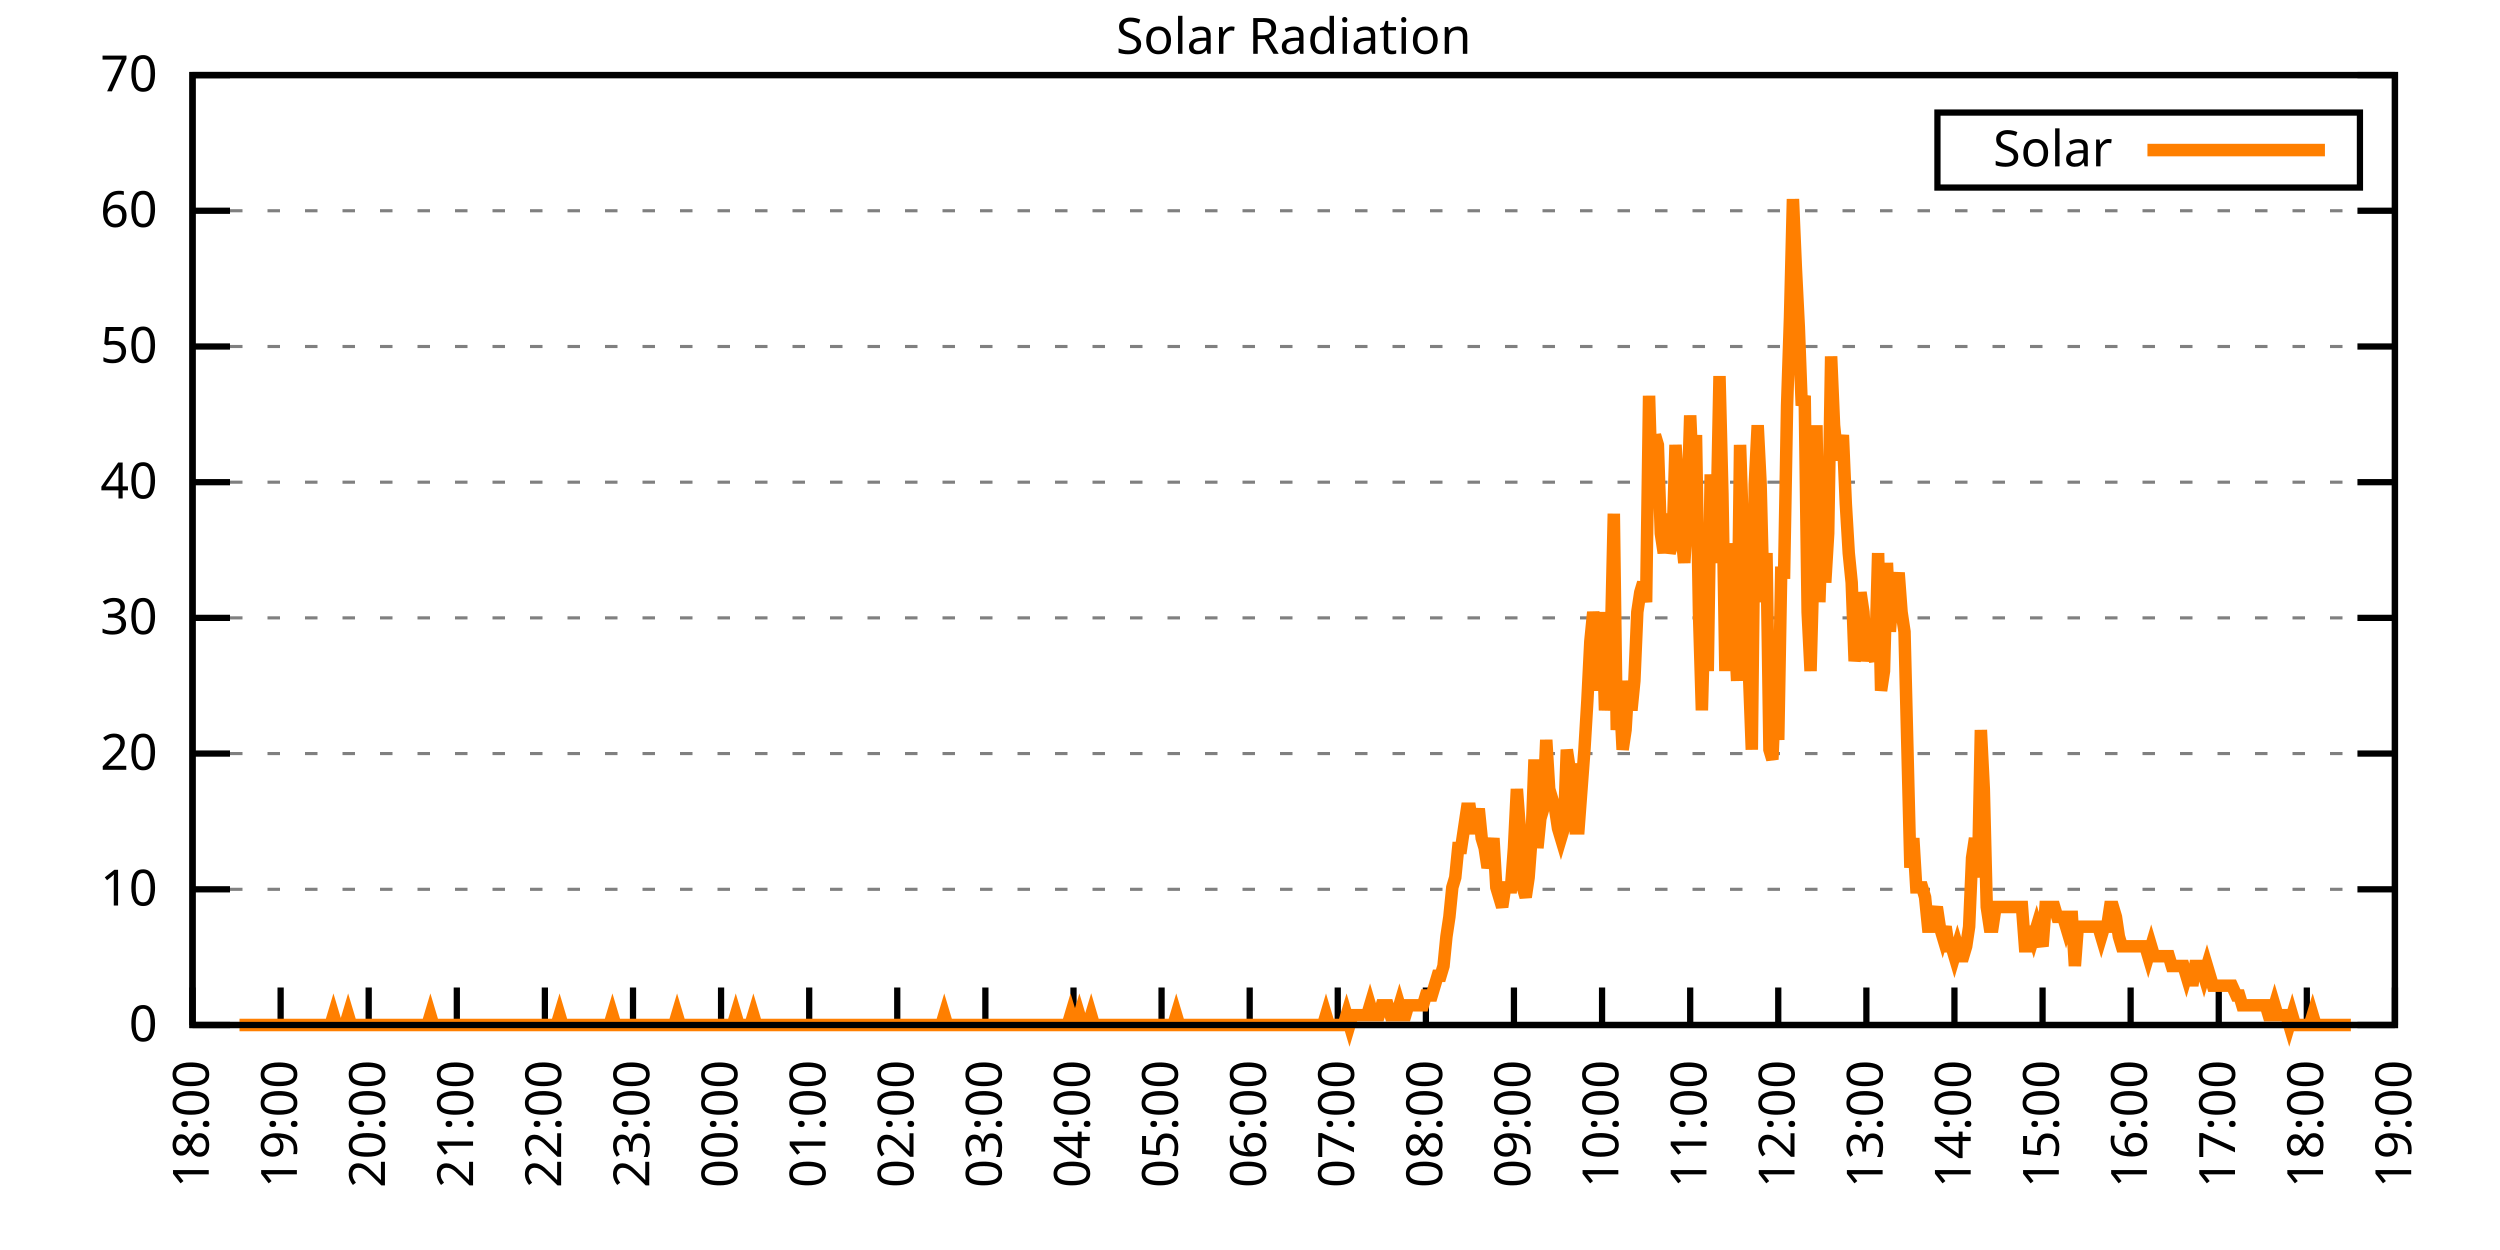
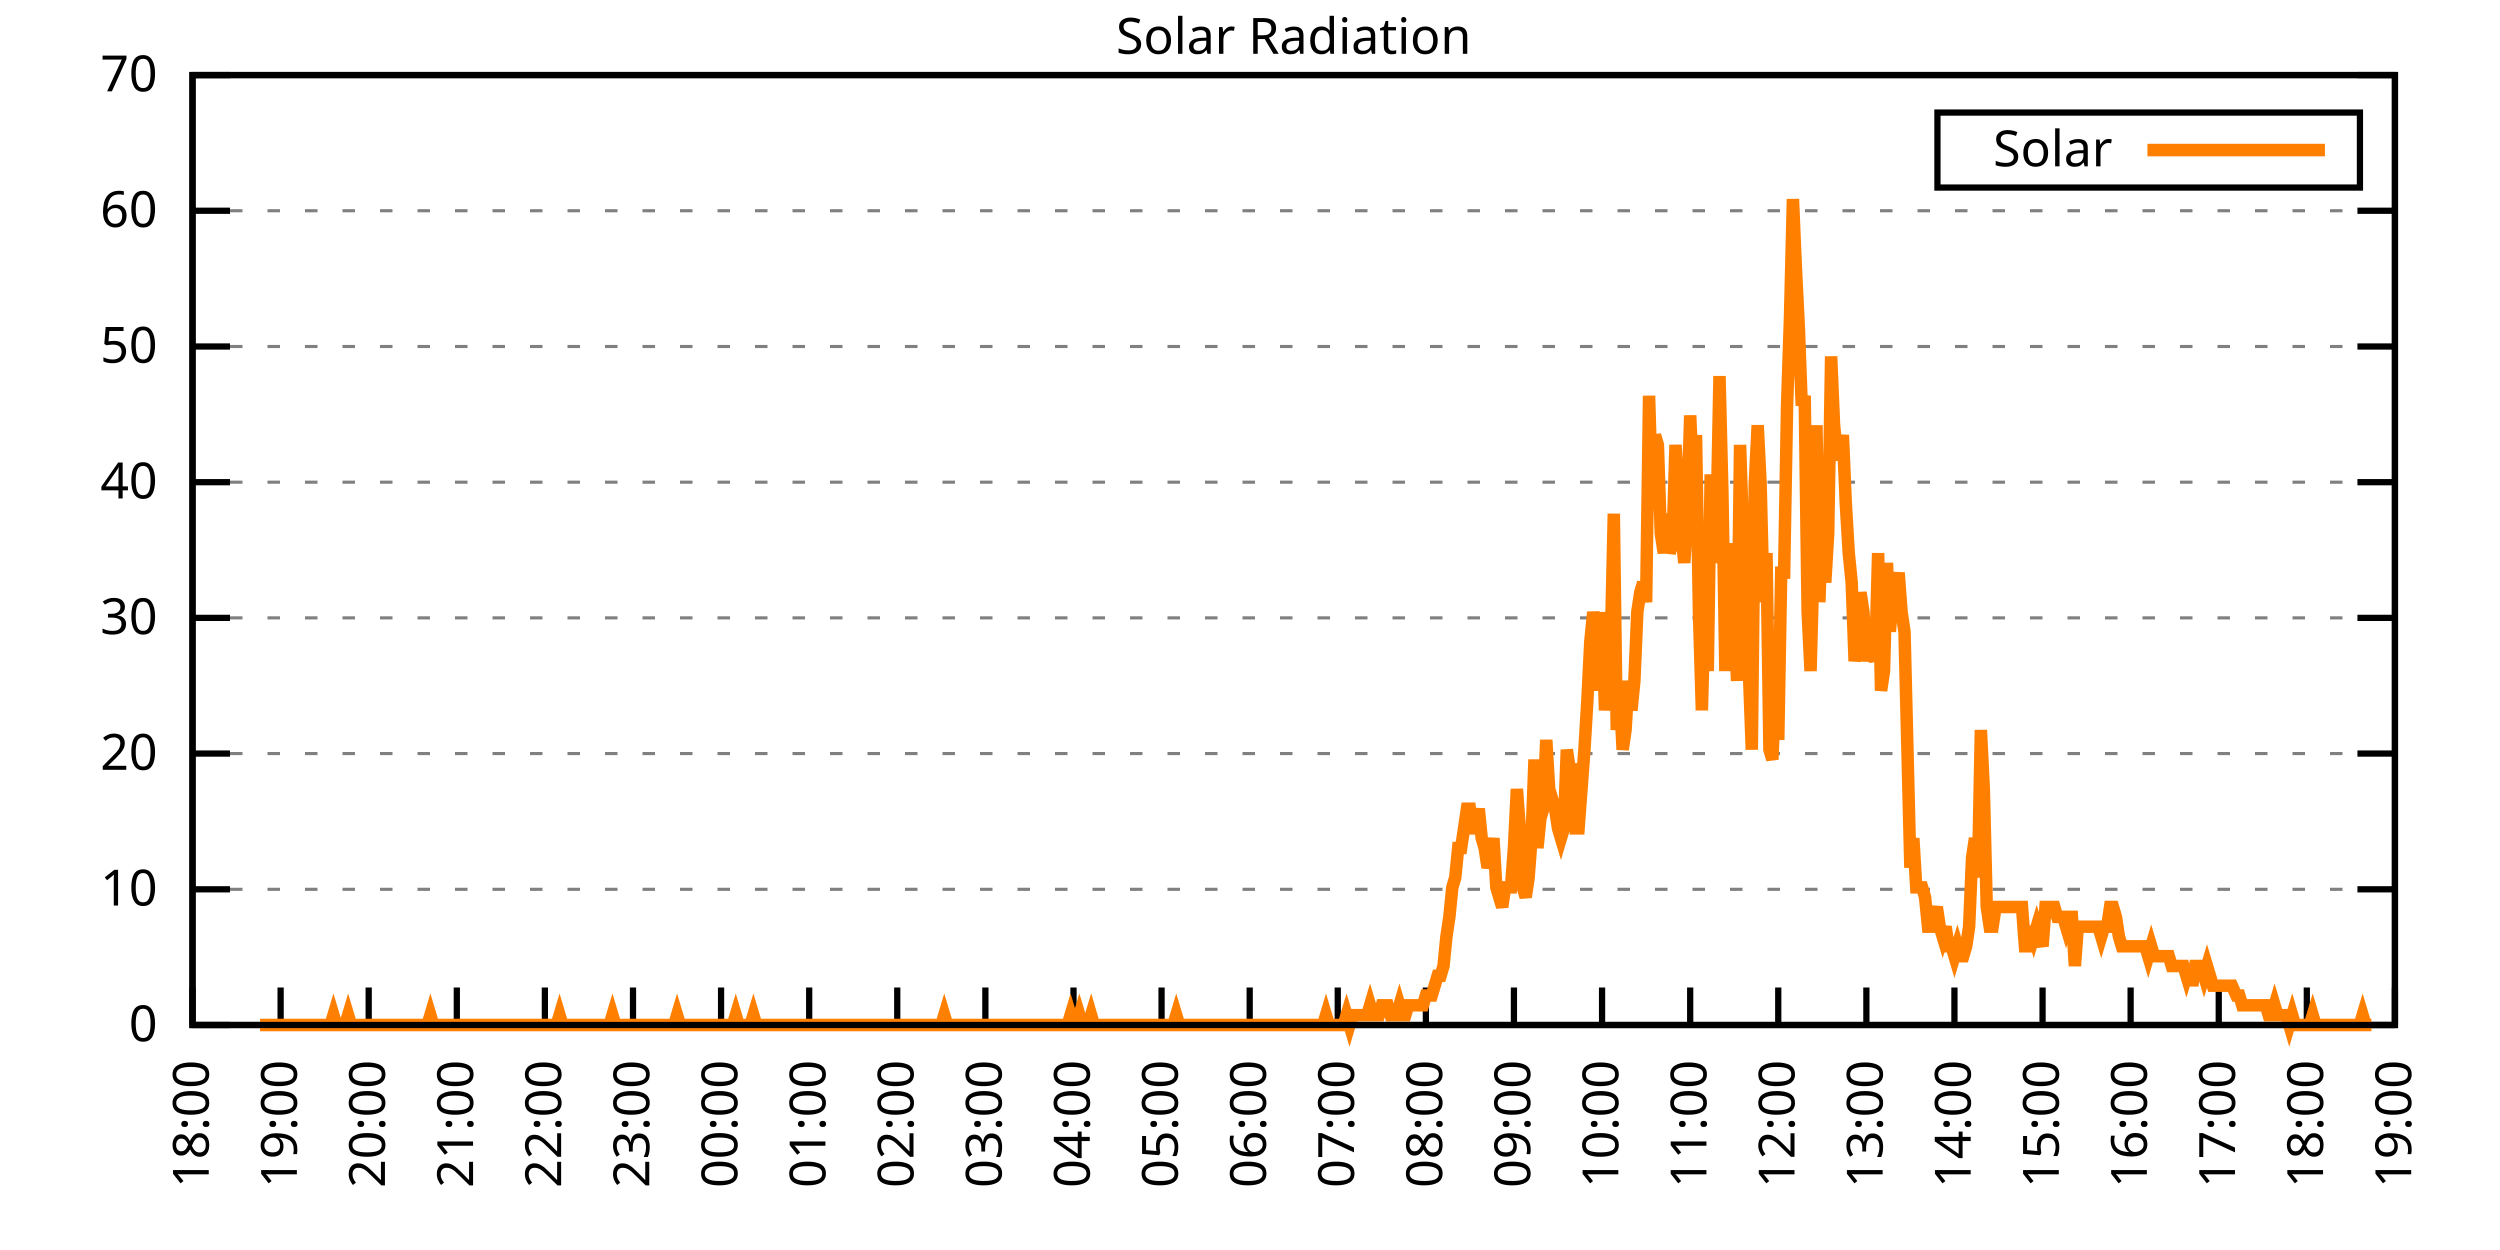
<svg xmlns="http://www.w3.org/2000/svg" xmlns:xlink="http://www.w3.org/1999/xlink" width="400" height="200" viewBox="0 0 400 200">
  <g id="gnuplot_canvas">
    <rect x="0" y="0" width="400" height="200" fill="none" />
    <defs>
      <circle id="gpDot" r="0.5" stroke-width="0.5" stroke="currentColor" />
      <path id="gpPt0" stroke-width="0.333" stroke="currentColor" d="M-1,0 h2 M0,-1 v2" />
      <path id="gpPt1" stroke-width="0.333" stroke="currentColor" d="M-1,-1 L1,1 M1,-1 L-1,1" />
      <path id="gpPt2" stroke-width="0.333" stroke="currentColor" d="M-1,0 L1,0 M0,-1 L0,1 M-1,-1 L1,1 M-1,1 L1,-1" />
      <rect id="gpPt3" stroke-width="0.333" stroke="currentColor" x="-1" y="-1" width="2" height="2" />
      <rect id="gpPt4" stroke-width="0.333" stroke="currentColor" fill="currentColor" x="-1" y="-1" width="2" height="2" />
      <circle id="gpPt5" stroke-width="0.333" stroke="currentColor" cx="0" cy="0" r="1" />
      <use xlink:href="#gpPt5" id="gpPt6" fill="currentColor" stroke="none" />
      <path id="gpPt7" stroke-width="0.333" stroke="currentColor" d="M0,-1.33 L-1.33,0.67 L1.33,0.67 z" />
      <use xlink:href="#gpPt7" id="gpPt8" fill="currentColor" stroke="none" />
      <use xlink:href="#gpPt7" id="gpPt9" stroke="currentColor" transform="rotate(180)" />
      <use xlink:href="#gpPt9" id="gpPt10" fill="currentColor" stroke="none" />
      <use xlink:href="#gpPt3" id="gpPt11" stroke="currentColor" transform="rotate(45)" />
      <use xlink:href="#gpPt11" id="gpPt12" fill="currentColor" stroke="none" />
      <path id="gpPt13" stroke-width="0.333" stroke="currentColor" d="M0,1.330 L1.265,0.411 L0.782,-1.067 L-0.782,-1.076 L-1.265,0.411 z" />
      <use xlink:href="#gpPt13" id="gpPt14" fill="currentColor" stroke="none" />
      <filter id="textbox" filterUnits="objectBoundingBox" x="0" y="0" height="1" width="1">
        <feFlood flood-color="white" flood-opacity="1" result="bgnd" />
        <feComposite in="SourceGraphic" in2="bgnd" operator="atop" />
      </filter>
      <filter id="greybox" filterUnits="objectBoundingBox" x="0" y="0" height="1" width="1">
        <feFlood flood-color="lightgrey" flood-opacity="1" result="grey" />
        <feComposite in="SourceGraphic" in2="grey" operator="atop" />
      </filter>
    </defs>
    <g fill="none" color="white" stroke="currentColor" stroke-width="1.00" stroke-linecap="butt" stroke-linejoin="miter">
</g>
    <g fill="none" color="black" stroke="currentColor" stroke-width="1.00" stroke-linecap="butt" stroke-linejoin="miter">
      <g stroke="none" shape-rendering="crispEdges">
        <polygon fill="rgb(255, 255, 255)" points="30.80,164.00 383.18,164.00 383.18,12.02 30.80,12.02 " />
      </g>
    </g>
    <g fill="none" color="black" stroke="currentColor" stroke-width="1.00" stroke-linecap="butt" stroke-linejoin="miter">
</g>
    <g fill="none" color="black" stroke="black" stroke-width="0.50" stroke-linecap="butt" stroke-linejoin="miter">
</g>
    <g fill="none" color="gray" stroke="currentColor" stroke-width="0.50" stroke-linecap="butt" stroke-linejoin="miter">
      <path stroke="gray" stroke-dasharray="2,4" class="gridline" d="M30.80,164.00 L383.19,164.00  " />
    </g>
    <g fill="none" color="gray" stroke="gray" stroke-width="1.00" stroke-linecap="butt" stroke-linejoin="miter">
</g>
    <g fill="none" color="black" stroke="currentColor" stroke-width="1.00" stroke-linecap="butt" stroke-linejoin="miter">
      <path stroke="black" d="M30.80,164.00 L36.80,164.00 M383.19,164.00 L377.19,164.00  " />
      <g transform="translate(25.20,166.60)" stroke="none" fill="black" font-family="Sans" font-size="8.00" text-anchor="end">
        <text>
          <tspan font-family="Sans"> 0</tspan>
        </text>
      </g>
    </g>
    <g fill="none" color="black" stroke="currentColor" stroke-width="1.00" stroke-linecap="butt" stroke-linejoin="miter">
</g>
    <g fill="none" color="black" stroke="black" stroke-width="0.50" stroke-linecap="butt" stroke-linejoin="miter">
</g>
    <g fill="none" color="gray" stroke="currentColor" stroke-width="0.50" stroke-linecap="butt" stroke-linejoin="miter">
      <path stroke="gray" stroke-dasharray="2,4" class="gridline" d="M30.80,142.29 L383.19,142.29  " />
    </g>
    <g fill="none" color="gray" stroke="gray" stroke-width="1.00" stroke-linecap="butt" stroke-linejoin="miter">
</g>
    <g fill="none" color="black" stroke="currentColor" stroke-width="1.00" stroke-linecap="butt" stroke-linejoin="miter">
      <path stroke="black" d="M30.80,142.29 L36.80,142.29 M383.19,142.29 L377.19,142.29  " />
      <g transform="translate(25.20,144.89)" stroke="none" fill="black" font-family="Sans" font-size="8.00" text-anchor="end">
        <text>
          <tspan font-family="Sans"> 10</tspan>
        </text>
      </g>
    </g>
    <g fill="none" color="black" stroke="currentColor" stroke-width="1.00" stroke-linecap="butt" stroke-linejoin="miter">
</g>
    <g fill="none" color="black" stroke="black" stroke-width="0.50" stroke-linecap="butt" stroke-linejoin="miter">
</g>
    <g fill="none" color="gray" stroke="currentColor" stroke-width="0.50" stroke-linecap="butt" stroke-linejoin="miter">
      <path stroke="gray" stroke-dasharray="2,4" class="gridline" d="M30.80,120.57 L383.19,120.57  " />
    </g>
    <g fill="none" color="gray" stroke="gray" stroke-width="1.00" stroke-linecap="butt" stroke-linejoin="miter">
</g>
    <g fill="none" color="black" stroke="currentColor" stroke-width="1.00" stroke-linecap="butt" stroke-linejoin="miter">
      <path stroke="black" d="M30.80,120.57 L36.80,120.57 M383.19,120.57 L377.19,120.57  " />
      <g transform="translate(25.20,123.17)" stroke="none" fill="black" font-family="Sans" font-size="8.00" text-anchor="end">
        <text>
          <tspan font-family="Sans"> 20</tspan>
        </text>
      </g>
    </g>
    <g fill="none" color="black" stroke="currentColor" stroke-width="1.00" stroke-linecap="butt" stroke-linejoin="miter">
</g>
    <g fill="none" color="black" stroke="black" stroke-width="0.50" stroke-linecap="butt" stroke-linejoin="miter">
</g>
    <g fill="none" color="gray" stroke="currentColor" stroke-width="0.50" stroke-linecap="butt" stroke-linejoin="miter">
      <path stroke="gray" stroke-dasharray="2,4" class="gridline" d="M30.80,98.86 L383.19,98.86  " />
    </g>
    <g fill="none" color="gray" stroke="gray" stroke-width="1.00" stroke-linecap="butt" stroke-linejoin="miter">
</g>
    <g fill="none" color="black" stroke="currentColor" stroke-width="1.00" stroke-linecap="butt" stroke-linejoin="miter">
      <path stroke="black" d="M30.80,98.86 L36.80,98.86 M383.19,98.86 L377.19,98.86  " />
      <g transform="translate(25.20,101.46)" stroke="none" fill="black" font-family="Sans" font-size="8.00" text-anchor="end">
        <text>
          <tspan font-family="Sans"> 30</tspan>
        </text>
      </g>
    </g>
    <g fill="none" color="black" stroke="currentColor" stroke-width="1.00" stroke-linecap="butt" stroke-linejoin="miter">
</g>
    <g fill="none" color="black" stroke="black" stroke-width="0.50" stroke-linecap="butt" stroke-linejoin="miter">
</g>
    <g fill="none" color="gray" stroke="currentColor" stroke-width="0.50" stroke-linecap="butt" stroke-linejoin="miter">
      <path stroke="gray" stroke-dasharray="2,4" class="gridline" d="M30.80,77.15 L383.19,77.15  " />
    </g>
    <g fill="none" color="gray" stroke="gray" stroke-width="1.00" stroke-linecap="butt" stroke-linejoin="miter">
</g>
    <g fill="none" color="black" stroke="currentColor" stroke-width="1.00" stroke-linecap="butt" stroke-linejoin="miter">
      <path stroke="black" d="M30.80,77.15 L36.80,77.15 M383.19,77.15 L377.19,77.15  " />
      <g transform="translate(25.20,79.75)" stroke="none" fill="black" font-family="Sans" font-size="8.00" text-anchor="end">
        <text>
          <tspan font-family="Sans"> 40</tspan>
        </text>
      </g>
    </g>
    <g fill="none" color="black" stroke="currentColor" stroke-width="1.00" stroke-linecap="butt" stroke-linejoin="miter">
</g>
    <g fill="none" color="black" stroke="black" stroke-width="0.50" stroke-linecap="butt" stroke-linejoin="miter">
</g>
    <g fill="none" color="gray" stroke="currentColor" stroke-width="0.50" stroke-linecap="butt" stroke-linejoin="miter">
      <path stroke="gray" stroke-dasharray="2,4" class="gridline" d="M30.80,55.44 L383.19,55.44  " />
    </g>
    <g fill="none" color="gray" stroke="gray" stroke-width="1.00" stroke-linecap="butt" stroke-linejoin="miter">
</g>
    <g fill="none" color="black" stroke="currentColor" stroke-width="1.00" stroke-linecap="butt" stroke-linejoin="miter">
      <path stroke="black" d="M30.80,55.44 L36.80,55.44 M383.19,55.44 L377.19,55.44  " />
      <g transform="translate(25.20,58.04)" stroke="none" fill="black" font-family="Sans" font-size="8.00" text-anchor="end">
        <text>
          <tspan font-family="Sans"> 50</tspan>
        </text>
      </g>
    </g>
    <g fill="none" color="black" stroke="currentColor" stroke-width="1.00" stroke-linecap="butt" stroke-linejoin="miter">
</g>
    <g fill="none" color="black" stroke="black" stroke-width="0.50" stroke-linecap="butt" stroke-linejoin="miter">
</g>
    <g fill="none" color="gray" stroke="currentColor" stroke-width="0.50" stroke-linecap="butt" stroke-linejoin="miter">
      <path stroke="gray" stroke-dasharray="2,4" class="gridline" d="M30.80,33.72 L383.19,33.72  " />
    </g>
    <g fill="none" color="gray" stroke="gray" stroke-width="1.00" stroke-linecap="butt" stroke-linejoin="miter">
</g>
    <g fill="none" color="black" stroke="currentColor" stroke-width="1.00" stroke-linecap="butt" stroke-linejoin="miter">
      <path stroke="black" d="M30.80,33.72 L36.80,33.72 M383.19,33.72 L377.19,33.72  " />
      <g transform="translate(25.20,36.32)" stroke="none" fill="black" font-family="Sans" font-size="8.00" text-anchor="end">
        <text>
          <tspan font-family="Sans"> 60</tspan>
        </text>
      </g>
    </g>
    <g fill="none" color="black" stroke="currentColor" stroke-width="1.00" stroke-linecap="butt" stroke-linejoin="miter">
</g>
    <g fill="none" color="black" stroke="black" stroke-width="0.50" stroke-linecap="butt" stroke-linejoin="miter">
</g>
    <g fill="none" color="gray" stroke="currentColor" stroke-width="0.50" stroke-linecap="butt" stroke-linejoin="miter">
      <path stroke="gray" stroke-dasharray="2,4" class="gridline" d="M30.80,12.01 L383.19,12.01  " />
    </g>
    <g fill="none" color="gray" stroke="gray" stroke-width="1.00" stroke-linecap="butt" stroke-linejoin="miter">
</g>
    <g fill="none" color="black" stroke="currentColor" stroke-width="1.00" stroke-linecap="butt" stroke-linejoin="miter">
      <path stroke="black" d="M30.80,12.01 L36.80,12.01 M383.19,12.01 L377.19,12.01  " />
      <g transform="translate(25.20,14.61)" stroke="none" fill="black" font-family="Sans" font-size="8.00" text-anchor="end">
        <text>
          <tspan font-family="Sans"> 70</tspan>
        </text>
      </g>
    </g>
    <g fill="none" color="black" stroke="currentColor" stroke-width="1.00" stroke-linecap="butt" stroke-linejoin="miter">
      <path stroke="black" d="M30.80,164.00 L30.80,158.00  " />
      <g transform="translate(33.40,169.60) rotate(270.00)" stroke="none" fill="black" font-family="Sans" font-size="8.00" text-anchor="end">
        <text>
          <tspan font-family="Sans">18:00</tspan>
        </text>
      </g>
    </g>
    <g fill="none" color="black" stroke="currentColor" stroke-width="1.00" stroke-linecap="butt" stroke-linejoin="miter">
      <path stroke="black" d="M44.90,164.00 L44.90,158.00  " />
      <g transform="translate(47.50,169.60) rotate(270.00)" stroke="none" fill="black" font-family="Sans" font-size="8.00" text-anchor="end">
        <text>
          <tspan font-family="Sans">19:00</tspan>
        </text>
      </g>
    </g>
    <g fill="none" color="black" stroke="currentColor" stroke-width="1.00" stroke-linecap="butt" stroke-linejoin="miter">
      <path stroke="black" d="M58.99,164.00 L58.99,158.00  " />
      <g transform="translate(61.59,169.60) rotate(270.00)" stroke="none" fill="black" font-family="Sans" font-size="8.00" text-anchor="end">
        <text>
          <tspan font-family="Sans">20:00</tspan>
        </text>
      </g>
    </g>
    <g fill="none" color="black" stroke="currentColor" stroke-width="1.00" stroke-linecap="butt" stroke-linejoin="miter">
      <path stroke="black" d="M73.09,164.00 L73.09,158.00  " />
      <g transform="translate(75.69,169.60) rotate(270.00)" stroke="none" fill="black" font-family="Sans" font-size="8.00" text-anchor="end">
        <text>
          <tspan font-family="Sans">21:00</tspan>
        </text>
      </g>
    </g>
    <g fill="none" color="black" stroke="currentColor" stroke-width="1.00" stroke-linecap="butt" stroke-linejoin="miter">
      <path stroke="black" d="M87.18,164.00 L87.18,158.00  " />
      <g transform="translate(89.78,169.60) rotate(270.00)" stroke="none" fill="black" font-family="Sans" font-size="8.00" text-anchor="end">
        <text>
          <tspan font-family="Sans">22:00</tspan>
        </text>
      </g>
    </g>
    <g fill="none" color="black" stroke="currentColor" stroke-width="1.00" stroke-linecap="butt" stroke-linejoin="miter">
      <path stroke="black" d="M101.28,164.00 L101.28,158.00  " />
      <g transform="translate(103.88,169.60) rotate(270.00)" stroke="none" fill="black" font-family="Sans" font-size="8.00" text-anchor="end">
        <text>
          <tspan font-family="Sans">23:00</tspan>
        </text>
      </g>
    </g>
    <g fill="none" color="black" stroke="currentColor" stroke-width="1.00" stroke-linecap="butt" stroke-linejoin="miter">
      <path stroke="black" d="M115.37,164.00 L115.37,158.00  " />
      <g transform="translate(117.97,169.60) rotate(270.00)" stroke="none" fill="black" font-family="Sans" font-size="8.00" text-anchor="end">
        <text>
          <tspan font-family="Sans">00:00</tspan>
        </text>
      </g>
    </g>
    <g fill="none" color="black" stroke="currentColor" stroke-width="1.00" stroke-linecap="butt" stroke-linejoin="miter">
      <path stroke="black" d="M129.47,164.00 L129.47,158.00  " />
      <g transform="translate(132.07,169.60) rotate(270.00)" stroke="none" fill="black" font-family="Sans" font-size="8.00" text-anchor="end">
        <text>
          <tspan font-family="Sans">01:00</tspan>
        </text>
      </g>
    </g>
    <g fill="none" color="black" stroke="currentColor" stroke-width="1.00" stroke-linecap="butt" stroke-linejoin="miter">
      <path stroke="black" d="M143.56,164.00 L143.56,158.00  " />
      <g transform="translate(146.16,169.60) rotate(270.00)" stroke="none" fill="black" font-family="Sans" font-size="8.00" text-anchor="end">
        <text>
          <tspan font-family="Sans">02:00</tspan>
        </text>
      </g>
    </g>
    <g fill="none" color="black" stroke="currentColor" stroke-width="1.00" stroke-linecap="butt" stroke-linejoin="miter">
      <path stroke="black" d="M157.66,164.00 L157.66,158.00  " />
      <g transform="translate(160.26,169.60) rotate(270.00)" stroke="none" fill="black" font-family="Sans" font-size="8.00" text-anchor="end">
        <text>
          <tspan font-family="Sans">03:00</tspan>
        </text>
      </g>
    </g>
    <g fill="none" color="black" stroke="currentColor" stroke-width="1.00" stroke-linecap="butt" stroke-linejoin="miter">
      <path stroke="black" d="M171.76,164.00 L171.76,158.00  " />
      <g transform="translate(174.36,169.60) rotate(270.00)" stroke="none" fill="black" font-family="Sans" font-size="8.00" text-anchor="end">
        <text>
          <tspan font-family="Sans">04:00</tspan>
        </text>
      </g>
    </g>
    <g fill="none" color="black" stroke="currentColor" stroke-width="1.00" stroke-linecap="butt" stroke-linejoin="miter">
      <path stroke="black" d="M185.85,164.00 L185.85,158.00  " />
      <g transform="translate(188.45,169.60) rotate(270.00)" stroke="none" fill="black" font-family="Sans" font-size="8.00" text-anchor="end">
        <text>
          <tspan font-family="Sans">05:00</tspan>
        </text>
      </g>
    </g>
    <g fill="none" color="black" stroke="currentColor" stroke-width="1.00" stroke-linecap="butt" stroke-linejoin="miter">
      <path stroke="black" d="M199.95,164.00 L199.95,158.00  " />
      <g transform="translate(202.55,169.60) rotate(270.00)" stroke="none" fill="black" font-family="Sans" font-size="8.00" text-anchor="end">
        <text>
          <tspan font-family="Sans">06:00</tspan>
        </text>
      </g>
    </g>
    <g fill="none" color="black" stroke="currentColor" stroke-width="1.00" stroke-linecap="butt" stroke-linejoin="miter">
      <path stroke="black" d="M214.04,164.00 L214.04,158.00  " />
      <g transform="translate(216.64,169.60) rotate(270.00)" stroke="none" fill="black" font-family="Sans" font-size="8.00" text-anchor="end">
        <text>
          <tspan font-family="Sans">07:00</tspan>
        </text>
      </g>
    </g>
    <g fill="none" color="black" stroke="currentColor" stroke-width="1.00" stroke-linecap="butt" stroke-linejoin="miter">
      <path stroke="black" d="M228.14,164.00 L228.14,158.00  " />
      <g transform="translate(230.74,169.60) rotate(270.00)" stroke="none" fill="black" font-family="Sans" font-size="8.00" text-anchor="end">
        <text>
          <tspan font-family="Sans">08:00</tspan>
        </text>
      </g>
    </g>
    <g fill="none" color="black" stroke="currentColor" stroke-width="1.00" stroke-linecap="butt" stroke-linejoin="miter">
      <path stroke="black" d="M242.23,164.00 L242.23,158.00  " />
      <g transform="translate(244.83,169.60) rotate(270.00)" stroke="none" fill="black" font-family="Sans" font-size="8.00" text-anchor="end">
        <text>
          <tspan font-family="Sans">09:00</tspan>
        </text>
      </g>
    </g>
    <g fill="none" color="black" stroke="currentColor" stroke-width="1.00" stroke-linecap="butt" stroke-linejoin="miter">
      <path stroke="black" d="M256.33,164.00 L256.33,158.00  " />
      <g transform="translate(258.93,169.60) rotate(270.00)" stroke="none" fill="black" font-family="Sans" font-size="8.00" text-anchor="end">
        <text>
          <tspan font-family="Sans">10:00</tspan>
        </text>
      </g>
    </g>
    <g fill="none" color="black" stroke="currentColor" stroke-width="1.00" stroke-linecap="butt" stroke-linejoin="miter">
      <path stroke="black" d="M270.43,164.00 L270.43,158.00  " />
      <g transform="translate(273.03,169.60) rotate(270.00)" stroke="none" fill="black" font-family="Sans" font-size="8.00" text-anchor="end">
        <text>
          <tspan font-family="Sans">11:00</tspan>
        </text>
      </g>
    </g>
    <g fill="none" color="black" stroke="currentColor" stroke-width="1.00" stroke-linecap="butt" stroke-linejoin="miter">
      <path stroke="black" d="M284.52,164.00 L284.52,158.00  " />
      <g transform="translate(287.12,169.60) rotate(270.00)" stroke="none" fill="black" font-family="Sans" font-size="8.00" text-anchor="end">
        <text>
          <tspan font-family="Sans">12:00</tspan>
        </text>
      </g>
    </g>
    <g fill="none" color="black" stroke="currentColor" stroke-width="1.00" stroke-linecap="butt" stroke-linejoin="miter">
      <path stroke="black" d="M298.62,164.00 L298.62,158.00  " />
      <g transform="translate(301.22,169.60) rotate(270.00)" stroke="none" fill="black" font-family="Sans" font-size="8.00" text-anchor="end">
        <text>
          <tspan font-family="Sans">13:00</tspan>
        </text>
      </g>
    </g>
    <g fill="none" color="black" stroke="currentColor" stroke-width="1.00" stroke-linecap="butt" stroke-linejoin="miter">
      <path stroke="black" d="M312.71,164.00 L312.71,158.00  " />
      <g transform="translate(315.31,169.60) rotate(270.00)" stroke="none" fill="black" font-family="Sans" font-size="8.00" text-anchor="end">
        <text>
          <tspan font-family="Sans">14:00</tspan>
        </text>
      </g>
    </g>
    <g fill="none" color="black" stroke="currentColor" stroke-width="1.00" stroke-linecap="butt" stroke-linejoin="miter">
      <path stroke="black" d="M326.81,164.00 L326.81,158.00  " />
      <g transform="translate(329.41,169.60) rotate(270.00)" stroke="none" fill="black" font-family="Sans" font-size="8.00" text-anchor="end">
        <text>
          <tspan font-family="Sans">15:00</tspan>
        </text>
      </g>
    </g>
    <g fill="none" color="black" stroke="currentColor" stroke-width="1.00" stroke-linecap="butt" stroke-linejoin="miter">
      <path stroke="black" d="M340.90,164.00 L340.90,158.00  " />
      <g transform="translate(343.50,169.60) rotate(270.00)" stroke="none" fill="black" font-family="Sans" font-size="8.00" text-anchor="end">
        <text>
          <tspan font-family="Sans">16:00</tspan>
        </text>
      </g>
    </g>
    <g fill="none" color="black" stroke="currentColor" stroke-width="1.00" stroke-linecap="butt" stroke-linejoin="miter">
      <path stroke="black" d="M355.00,164.00 L355.00,158.00  " />
      <g transform="translate(357.60,169.60) rotate(270.00)" stroke="none" fill="black" font-family="Sans" font-size="8.00" text-anchor="end">
        <text>
          <tspan font-family="Sans">17:00</tspan>
        </text>
      </g>
    </g>
    <g fill="none" color="black" stroke="currentColor" stroke-width="1.00" stroke-linecap="butt" stroke-linejoin="miter">
      <path stroke="black" d="M369.09,164.00 L369.09,158.00  " />
      <g transform="translate(371.69,169.60) rotate(270.00)" stroke="none" fill="black" font-family="Sans" font-size="8.00" text-anchor="end">
        <text>
          <tspan font-family="Sans">18:00</tspan>
        </text>
      </g>
    </g>
    <g fill="none" color="black" stroke="currentColor" stroke-width="1.00" stroke-linecap="butt" stroke-linejoin="miter">
      <path stroke="black" d="M383.19,164.00 L383.19,158.00  " />
      <g transform="translate(385.79,169.60) rotate(270.00)" stroke="none" fill="black" font-family="Sans" font-size="8.00" text-anchor="end">
        <text>
          <tspan font-family="Sans">19:00</tspan>
        </text>
      </g>
    </g>
    <g fill="none" color="black" stroke="currentColor" stroke-width="1.00" stroke-linecap="butt" stroke-linejoin="miter">
</g>
    <g fill="none" color="black" stroke="currentColor" stroke-width="1.00" stroke-linecap="butt" stroke-linejoin="miter">
      <path stroke="black" d="M30.80,12.01 L30.80,164.00 L383.19,164.00 L383.19,12.01 L30.80,12.01 Z  " />
    </g>
    <g fill="none" color="black" stroke="currentColor" stroke-width="1.00" stroke-linecap="butt" stroke-linejoin="miter">
</g>
    <g fill="none" color="black" stroke="currentColor" stroke-width="1.00" stroke-linecap="butt" stroke-linejoin="miter">
      <path stroke="black" d="M309.99,30.01 L309.99,18.01 L377.59,18.01 L377.59,30.01 L309.99,30.01 Z  " />
    </g>
    <g id="Solar_Radiation_plot_1">
      <g fill="none" color="white" stroke="black" stroke-width="2.00" stroke-linecap="butt" stroke-linejoin="miter">
</g>
      <g fill="none" color="black" stroke="currentColor" stroke-width="2.00" stroke-linecap="butt" stroke-linejoin="miter">
        <g transform="translate(337.99,26.61)" stroke="none" fill="black" font-family="Sans" font-size="8.00" text-anchor="end">
          <text>
            <tspan font-family="Sans">Solar</tspan>
          </text>
        </g>
      </g>
      <g fill="none" color="black" stroke="currentColor" stroke-width="2.00" stroke-linecap="butt" stroke-linejoin="miter">
-         <path stroke="rgb(255, 127,   0)" d="M343.59,24.01 L371.99,24.01 M38.32,164.00 L38.79,164.00 L39.26,164.00 L39.73,164.00 L40.20,164.00 L40.67,164.00   L41.14,164.00 L41.61,164.00 L42.08,164.00 L42.55,164.00 L43.02,164.00 L43.49,164.00 L43.96,164.00 L44.43,164.00   L44.90,164.00 L45.37,164.00 L45.84,164.00 L46.31,164.00 L46.78,164.00 L47.24,164.00 L47.71,164.00 L48.18,164.00   L48.65,164.00 L49.12,164.00 L49.59,164.00 L50.06,164.00 L50.53,164.00 L51.00,164.00 L51.47,164.00 L51.94,164.00   L52.41,164.00 L52.88,164.00 L53.35,162.43 L53.82,164.00 L54.29,164.00 L54.76,164.00 L55.23,164.00 L55.70,162.43   L56.17,164.00 L56.64,164.00 L57.11,164.00 L57.58,164.00 L58.05,164.00 L58.52,164.00 L58.99,164.00 L59.46,164.00   L59.93,164.00 L60.40,164.00 L60.87,164.00 L61.34,164.00 L61.81,164.00 L62.28,164.00 L62.75,164.00 L63.22,164.00   L63.69,164.00 L64.16,164.00 L64.63,164.00 L65.10,164.00 L65.57,164.00 L66.04,164.00 L66.51,164.00 L66.98,164.00   L67.45,164.00 L67.92,164.00 L68.39,164.00 L68.86,162.43 L69.33,164.00 L69.80,164.00 L70.27,164.00 L70.74,164.00   L71.21,164.00 L71.68,164.00 L72.15,164.00 L72.62,164.00 L73.09,164.00 L73.56,164.00 L74.03,164.00 L74.50,164.00   L74.97,164.00 L75.44,164.00 L75.91,164.00 L76.38,164.00 L76.85,164.00 L77.32,164.00 L77.79,164.00 L78.26,164.00   L78.73,164.00 L79.19,164.00 L79.66,164.00 L80.13,164.00 L80.60,164.00 L81.07,164.00 L81.54,164.00 L82.01,164.00   L82.48,164.00 L82.95,164.00 L83.42,164.00 L83.89,164.00 L84.36,164.00 L84.83,164.00 L85.30,164.00 L85.77,164.00   L86.24,164.00 L86.71,164.00 L87.18,164.00 L87.65,164.00 L88.12,164.00 L88.59,164.00 L89.06,164.00 L89.53,162.43   L90.00,164.00 L90.47,164.00 L90.94,164.00 L91.41,164.00 L91.88,164.00 L92.35,164.00 L92.82,164.00 L93.29,164.00   L93.76,164.00 L94.23,164.00 L94.70,164.00 L95.17,164.00 L95.64,164.00 L96.11,164.00 L96.58,164.00 L97.05,164.00   L97.52,164.00 L97.99,162.43 L98.46,164.00 L98.93,164.00 L99.40,164.00 L99.87,164.00 L100.34,164.00 L100.81,164.00   L101.28,164.00 L101.75,164.00 L102.22,164.00 L102.69,164.00 L103.16,164.00 L103.63,164.00 L104.10,164.00 L104.57,164.00   L105.04,164.00 L105.51,164.00 L105.98,164.00 L106.45,164.00 L106.92,164.00 L107.39,164.00 L107.86,164.00 L108.33,162.43   L108.80,164.00 L109.27,164.00 L109.74,164.00 L110.21,164.00 L110.68,164.00 L111.14,164.00 L111.61,164.00 L112.08,164.00   L112.55,164.00 L113.02,164.00 L113.49,164.00 L113.96,164.00 L114.43,164.00 L114.90,164.00 L115.37,164.00 L115.84,164.00   L116.31,164.00 L116.78,164.00 L117.25,164.00 L117.72,162.43 L118.19,164.00 L118.66,164.00 L119.13,164.00 L119.60,164.00   L120.07,164.00 L120.54,162.43 L121.01,164.00 L121.48,164.00 L121.95,164.00 L122.42,164.00 L122.89,164.00 L123.36,164.00   L123.83,164.00 L124.30,164.00 L124.77,164.00 L125.24,164.00 L125.71,164.00 L126.18,164.00 L126.65,164.00 L127.12,164.00   L127.59,164.00 L128.06,164.00 L128.53,164.00 L129.00,164.00 L129.47,164.00 L129.94,164.00 L130.41,164.00 L130.88,164.00   L131.35,164.00 L131.82,164.00 L132.29,164.00 L132.76,164.00 L133.23,164.00 L133.70,164.00 L134.17,164.00 L134.64,164.00   L135.11,164.00 L135.58,164.00 L136.05,164.00 L136.52,164.00 L136.99,164.00 L137.46,164.00 L137.93,164.00 L138.40,164.00   L138.87,164.00 L139.34,164.00 L139.81,164.00 L140.28,164.00 L140.75,164.00 L141.22,164.00 L141.69,164.00 L142.16,164.00   L142.63,164.00 L143.09,164.00 L143.56,164.00 L144.03,164.00 L144.50,164.00 L144.97,164.00 L145.44,164.00 L145.91,164.00   L146.38,164.00 L146.85,164.00 L147.32,164.00 L147.79,164.00 L148.26,164.00 L148.73,164.00 L149.20,164.00 L149.67,164.00   L150.14,164.00 L150.61,164.00 L151.08,162.43 L151.55,164.00 L152.02,164.00 L152.49,164.00 L152.96,164.00 L153.43,164.00   L153.90,164.00 L154.37,164.00 L154.84,164.00 L155.31,164.00 L155.78,164.00 L156.25,164.00 L156.72,164.00 L157.19,164.00   L157.66,164.00 L158.13,164.00 L158.60,164.00 L159.07,164.00 L159.54,164.00 L160.01,164.00 L160.48,164.00 L160.95,164.00   L161.42,164.00 L161.89,164.00 L162.36,164.00 L162.83,164.00 L163.30,164.00 L163.77,164.00 L164.24,164.00 L164.71,164.00   L165.18,164.00 L165.65,164.00 L166.12,164.00 L166.59,164.00 L167.06,164.00 L167.53,164.00 L168.00,164.00 L168.47,164.00   L168.94,164.00 L169.41,164.00 L169.88,164.00 L170.35,164.00 L170.82,164.00 L171.29,162.43 L171.76,164.00 L172.23,164.00   L172.70,162.43 L173.17,164.00 L173.64,164.00 L174.11,164.00 L174.58,162.43 L175.04,164.00 L175.51,164.00 L175.98,164.00   L176.45,164.00 L176.92,164.00 L177.39,164.00 L177.86,164.00 L178.33,164.00 L178.80,164.00 L179.27,164.00 L179.74,164.00   L180.21,164.00 L180.68,164.00 L181.15,164.00 L181.62,164.00 L182.09,164.00 L182.56,164.00 L183.03,164.00 L183.50,164.00   L183.97,164.00 L184.44,164.00 L184.91,164.00 L185.38,164.00 L185.85,164.00 L186.32,164.00 L186.79,164.00 L187.26,164.00   L187.73,164.00 L188.20,162.43 L188.67,164.00 L189.14,164.00 L189.61,164.00 L190.08,164.00 L190.55,164.00 L191.02,164.00   L191.49,164.00 L191.96,164.00 L192.43,164.00 L192.90,164.00 L193.37,164.00 L193.84,164.00 L194.31,164.00 L194.78,164.00   L195.25,164.00 L195.72,164.00 L196.19,164.00 L196.66,164.00 L197.13,164.00 L197.60,164.00 L198.07,164.00 L198.54,164.00   L199.01,164.00 L199.48,164.00 L199.95,164.00 L200.42,164.00 L200.89,164.00 L201.36,164.00 L201.83,164.00 L202.30,164.00   L202.77,164.00 L203.24,164.00 L203.71,164.00 L204.18,164.00 L204.65,164.00 L205.12,164.00 L205.59,164.00 L206.06,164.00   L206.53,164.00 L207.00,164.00 L207.46,164.00 L207.93,164.00 L208.40,164.00 L208.87,164.00 L209.34,164.00 L209.81,164.00   L210.28,164.00 L210.75,164.00 L211.22,164.00 L211.69,164.00 L212.16,162.43 L212.63,164.00 L213.10,164.00 L213.57,164.00   L214.04,164.00 L214.51,164.00 L214.98,164.00 L215.45,162.43 L215.92,164.00 L216.39,162.43 L216.86,162.43 L217.33,162.43   L217.80,162.43 L218.27,162.43 L218.74,162.43 L219.21,160.85 L219.68,162.43 L220.15,162.43 L220.62,162.43 L221.09,160.85   L221.56,160.85 L222.03,160.85 L222.50,162.43 L222.97,162.43 L223.44,162.43 L223.91,160.85 L224.38,162.43 L224.85,162.43   L225.32,160.85 L225.79,160.85 L226.26,160.85 L226.73,160.85 L227.20,160.85 L227.67,160.85 L228.14,159.28 L228.61,159.28   L229.08,159.28 L229.55,157.71 L230.02,156.13 L230.49,156.13 L230.96,154.56 L231.43,149.84 L231.90,146.70 L232.37,141.98   L232.84,140.40 L233.31,135.68 L233.78,135.68 L234.25,132.54 L234.72,129.39 L235.19,129.39 L235.66,132.54 L236.13,132.54   L236.60,129.39 L237.07,134.11 L237.54,135.68 L238.01,138.83 L238.48,137.26 L238.95,134.11 L239.41,141.98 L239.88,143.55   L240.35,145.12 L240.82,141.98 L241.29,141.98 L241.76,141.98 L242.23,135.68 L242.70,126.24 L243.17,132.54 L243.64,141.98   L244.11,143.55 L244.58,140.40 L245.05,134.11 L245.52,121.52 L245.99,135.68 L246.46,130.96 L246.93,129.39 L247.40,118.38   L247.87,126.24 L248.34,127.82 L248.81,129.39 L249.28,132.54 L249.75,134.11 L250.22,132.54 L250.69,119.95 L251.16,123.10   L251.63,123.10 L252.10,132.54 L252.57,132.54 L253.04,126.24 L253.51,119.95 L253.98,112.09 L254.45,102.65 L254.92,97.93   L255.39,101.07 L255.86,110.51 L256.33,97.93 L256.80,113.66 L257.27,107.37 L257.74,102.65 L258.21,82.19 L258.68,116.80   L259.15,110.51 L259.62,119.95 L260.09,116.80 L260.56,108.94 L261.03,113.66 L261.50,108.94 L261.97,97.93 L262.44,94.78   L262.91,93.21 L263.38,96.35 L263.85,63.32 L264.32,79.05 L264.79,69.61 L265.26,71.18 L265.73,85.34 L266.20,88.49   L266.67,82.19 L267.14,88.49 L267.61,86.91 L268.08,71.18 L268.55,79.05 L269.02,85.34 L269.49,90.06 L269.96,82.19   L270.43,66.46 L270.90,77.48 L271.36,69.61 L271.83,97.93 L272.30,113.66 L272.77,96.35 L273.24,107.37 L273.71,75.90   L274.18,90.06 L274.65,83.77 L275.12,60.17 L275.59,79.05 L276.06,107.37 L276.53,86.91 L277.00,105.79 L277.47,99.50   L277.94,108.94 L278.41,71.18 L278.88,85.34 L279.35,102.65 L279.82,107.37 L280.29,119.95 L280.76,77.48 L281.23,68.04   L281.70,77.48 L282.17,96.35 L282.64,88.49 L283.11,119.95 L283.58,121.52 L284.05,110.51 L284.52,118.38 L284.99,91.63   L285.46,91.63 L285.93,64.89 L286.40,50.73 L286.87,31.85 L287.34,42.87 L287.81,52.30 L288.28,64.89 L288.75,63.32   L289.22,97.93 L289.69,107.37 L290.16,90.06 L290.63,68.04 L291.10,96.35 L291.57,82.19 L292.04,93.21 L292.51,85.34   L292.98,57.02 L293.45,68.04 L293.92,72.76 L294.39,72.76 L294.86,69.61 L295.33,80.62 L295.80,88.49 L296.27,93.21   L296.74,105.79 L297.21,102.65 L297.68,94.78 L298.15,97.93 L298.62,105.79 L299.09,102.65 L299.56,104.22 L300.03,105.79   L300.50,88.49 L300.97,110.51 L301.44,107.37 L301.91,90.06 L302.38,101.07 L302.85,94.78 L303.31,94.78 L303.78,91.63   L304.25,97.93 L304.72,101.07 L305.19,119.95 L305.66,138.83 L306.13,134.11 L306.60,141.98 L307.07,141.98 L307.54,141.98   L308.01,143.55 L308.48,148.27 L308.95,148.27 L309.42,146.70 L309.89,145.12 L310.36,148.27 L310.83,149.84 L311.30,148.27   L311.77,151.41 L312.24,151.41 L312.71,152.99 L313.18,151.41 L313.65,152.99 L314.12,152.99 L314.59,151.41 L315.06,148.27   L315.53,137.26 L316.00,134.11 L316.47,140.40 L316.94,116.80 L317.41,126.24 L317.88,145.12 L318.35,148.27 L318.82,148.27   L319.29,145.12 L319.76,145.12 L320.23,145.12 L320.70,145.12 L321.17,145.12 L321.64,145.12 L322.11,145.12 L322.58,145.12   L323.05,145.12 L323.52,145.12 L323.99,151.41 L324.46,151.41 L324.93,148.27 L325.40,149.84 L325.87,148.27 L326.34,149.84   L326.81,151.41 L327.28,145.12 L327.75,145.12 L328.22,145.12 L328.69,145.12 L329.16,146.70 L329.63,146.70 L330.10,146.70   L330.57,148.27 L331.04,146.70 L331.51,146.70 L331.98,154.56 L332.45,148.27 L332.92,148.27 L333.39,148.27 L333.86,148.27   L334.33,148.27 L334.80,148.27 L335.26,148.27 L335.73,148.27 L336.20,149.84 L336.67,148.27 L337.14,148.27 L337.61,145.12   L338.08,145.12 L338.55,146.70 L339.02,149.84 L339.49,151.41 L339.96,151.41 L340.43,151.41 L340.90,151.41 L341.37,151.41   L341.84,151.41 L342.31,151.41 L342.78,151.41 L343.25,151.41 L343.72,152.99 L344.19,151.41 L344.66,152.99 L345.13,152.99   L345.60,152.99 L346.07,152.99 L346.54,152.99 L347.01,152.99 L347.48,154.56 L347.95,154.56 L348.42,154.56 L348.89,154.56   L349.36,154.56 L349.83,156.13 L350.30,154.56 L350.77,157.71 L351.24,154.56 L351.71,154.56 L352.18,154.56 L352.65,156.13   L353.12,154.56 L353.59,156.13 L354.06,157.71 L354.53,157.71 L355.00,157.71 L355.47,157.71 L355.94,157.71 L356.41,157.71   L356.88,157.71 L357.11,157.71 L357.82,159.28 L358.29,159.28 L358.76,160.85 L359.23,160.85 L359.70,160.85 L360.17,160.85   L360.64,160.85 L361.11,160.85 L361.58,160.85 L362.05,160.85 L362.52,160.85 L362.99,162.43 L363.46,162.43 L363.93,160.85   L364.40,162.43 L364.87,162.43 L365.34,162.43 L365.81,162.43 L366.28,164.00 L366.75,162.43 L367.21,164.00 L367.68,164.00   L368.15,164.00 L368.62,164.00 L369.09,164.00 L369.56,164.00 L370.03,162.43 L370.50,164.00 L370.97,164.00 L371.44,164.00   L371.91,164.00 L372.38,164.00 L372.85,164.00 L373.32,164.00 L373.79,164.00 L374.26,164.00 L374.73,164.00 L375.20,164.00   L375.67,164.00 L376.14,164.00  " />
+         <path stroke="rgb(255, 127,   0)" d="M343.59,24.01 L371.99,24.01 M41.61,164.00 L42.08,164.00 L42.55,164.00 L43.02,164.00 L43.49,164.00 L43.96,164.00   L44.43,164.00 L44.90,164.00 L45.37,164.00 L45.84,164.00 L46.31,164.00 L46.78,164.00 L47.24,164.00 L47.71,164.00   L48.18,164.00 L48.65,164.00 L49.12,164.00 L49.59,164.00 L50.06,164.00 L50.53,164.00 L51.00,164.00 L51.47,164.00   L51.94,164.00 L52.41,164.00 L52.88,164.00 L53.35,162.43 L53.82,164.00 L54.29,164.00 L54.76,164.00 L55.23,164.00   L55.70,162.43 L56.17,164.00 L56.64,164.00 L57.11,164.00 L57.58,164.00 L58.05,164.00 L58.52,164.00 L58.99,164.00   L59.46,164.00 L59.93,164.00 L60.40,164.00 L60.87,164.00 L61.34,164.00 L61.81,164.00 L62.28,164.00 L62.75,164.00   L63.22,164.00 L63.69,164.00 L64.16,164.00 L64.63,164.00 L65.10,164.00 L65.57,164.00 L66.04,164.00 L66.51,164.00   L66.98,164.00 L67.45,164.00 L67.92,164.00 L68.39,164.00 L68.86,162.43 L69.33,164.00 L69.80,164.00 L70.27,164.00   L70.74,164.00 L71.21,164.00 L71.68,164.00 L72.15,164.00 L72.62,164.00 L73.09,164.00 L73.56,164.00 L74.03,164.00   L74.50,164.00 L74.97,164.00 L75.44,164.00 L75.91,164.00 L76.38,164.00 L76.85,164.00 L77.32,164.00 L77.79,164.00   L78.26,164.00 L78.73,164.00 L79.19,164.00 L79.66,164.00 L80.13,164.00 L80.60,164.00 L81.07,164.00 L81.54,164.00   L82.01,164.00 L82.48,164.00 L82.95,164.00 L83.42,164.00 L83.89,164.00 L84.36,164.00 L84.83,164.00 L85.30,164.00   L85.77,164.00 L86.24,164.00 L86.71,164.00 L87.18,164.00 L87.65,164.00 L88.12,164.00 L88.59,164.00 L89.06,164.00   L89.53,162.43 L90.00,164.00 L90.47,164.00 L90.94,164.00 L91.41,164.00 L91.88,164.00 L92.35,164.00 L92.82,164.00   L93.29,164.00 L93.76,164.00 L94.23,164.00 L94.70,164.00 L95.17,164.00 L95.64,164.00 L96.11,164.00 L96.58,164.00   L97.05,164.00 L97.52,164.00 L97.99,162.43 L98.46,164.00 L98.93,164.00 L99.40,164.00 L99.87,164.00 L100.34,164.00   L100.81,164.00 L101.28,164.00 L101.75,164.00 L102.22,164.00 L102.69,164.00 L103.16,164.00 L103.63,164.00 L104.10,164.00   L104.57,164.00 L105.04,164.00 L105.51,164.00 L105.98,164.00 L106.45,164.00 L106.92,164.00 L107.39,164.00 L107.86,164.00   L108.33,162.43 L108.80,164.00 L109.27,164.00 L109.74,164.00 L110.21,164.00 L110.68,164.00 L111.14,164.00 L111.61,164.00   L112.08,164.00 L112.55,164.00 L113.02,164.00 L113.49,164.00 L113.96,164.00 L114.43,164.00 L114.90,164.00 L115.37,164.00   L115.84,164.00 L116.31,164.00 L116.78,164.00 L117.25,164.00 L117.72,162.43 L118.19,164.00 L118.66,164.00 L119.13,164.00   L119.60,164.00 L120.07,164.00 L120.54,162.43 L121.01,164.00 L121.48,164.00 L121.95,164.00 L122.42,164.00 L122.89,164.00   L123.36,164.00 L123.83,164.00 L124.30,164.00 L124.77,164.00 L125.24,164.00 L125.71,164.00 L126.18,164.00 L126.65,164.00   L127.12,164.00 L127.59,164.00 L128.06,164.00 L128.53,164.00 L129.00,164.00 L129.47,164.00 L129.94,164.00 L130.41,164.00   L130.88,164.00 L131.35,164.00 L131.82,164.00 L132.29,164.00 L132.76,164.00 L133.23,164.00 L133.70,164.00 L134.17,164.00   L134.64,164.00 L135.11,164.00 L135.58,164.00 L136.05,164.00 L136.52,164.00 L136.99,164.00 L137.46,164.00 L137.93,164.00   L138.40,164.00 L138.87,164.00 L139.34,164.00 L139.81,164.00 L140.28,164.00 L140.75,164.00 L141.22,164.00 L141.69,164.00   L142.16,164.00 L142.63,164.00 L143.09,164.00 L143.56,164.00 L144.03,164.00 L144.50,164.00 L144.97,164.00 L145.44,164.00   L145.91,164.00 L146.38,164.00 L146.85,164.00 L147.32,164.00 L147.79,164.00 L148.26,164.00 L148.73,164.00 L149.20,164.00   L149.67,164.00 L150.14,164.00 L150.61,164.00 L151.08,162.43 L151.55,164.00 L152.02,164.00 L152.49,164.00 L152.96,164.00   L153.43,164.00 L153.90,164.00 L154.37,164.00 L154.84,164.00 L155.31,164.00 L155.78,164.00 L156.25,164.00 L156.72,164.00   L157.19,164.00 L157.66,164.00 L158.13,164.00 L158.60,164.00 L159.07,164.00 L159.54,164.00 L160.01,164.00 L160.48,164.00   L160.95,164.00 L161.42,164.00 L161.89,164.00 L162.36,164.00 L162.83,164.00 L163.30,164.00 L163.77,164.00 L164.24,164.00   L164.71,164.00 L165.18,164.00 L165.65,164.00 L166.12,164.00 L166.59,164.00 L167.06,164.00 L167.53,164.00 L168.00,164.00   L168.47,164.00 L168.94,164.00 L169.41,164.00 L169.88,164.00 L170.35,164.00 L170.82,164.00 L171.29,162.43 L171.76,164.00   L172.23,164.00 L172.70,162.43 L173.17,164.00 L173.64,164.00 L174.11,164.00 L174.58,162.43 L175.04,164.00 L175.51,164.00   L175.98,164.00 L176.45,164.00 L176.92,164.00 L177.39,164.00 L177.86,164.00 L178.33,164.00 L178.80,164.00 L179.27,164.00   L179.74,164.00 L180.21,164.00 L180.68,164.00 L181.15,164.00 L181.62,164.00 L182.09,164.00 L182.56,164.00 L183.03,164.00   L183.50,164.00 L183.97,164.00 L184.44,164.00 L184.91,164.00 L185.38,164.00 L185.85,164.00 L186.32,164.00 L186.79,164.00   L187.26,164.00 L187.73,164.00 L188.20,162.43 L188.67,164.00 L189.14,164.00 L189.61,164.00 L190.08,164.00 L190.55,164.00   L191.02,164.00 L191.49,164.00 L191.96,164.00 L192.43,164.00 L192.90,164.00 L193.37,164.00 L193.84,164.00 L194.31,164.00   L194.78,164.00 L195.25,164.00 L195.72,164.00 L196.19,164.00 L196.66,164.00 L197.13,164.00 L197.60,164.00 L198.07,164.00   L198.54,164.00 L199.01,164.00 L199.48,164.00 L199.95,164.00 L200.42,164.00 L200.89,164.00 L201.36,164.00 L201.83,164.00   L202.30,164.00 L202.77,164.00 L203.24,164.00 L203.71,164.00 L204.18,164.00 L204.65,164.00 L205.12,164.00 L205.59,164.00   L206.06,164.00 L206.53,164.00 L207.00,164.00 L207.46,164.00 L207.93,164.00 L208.40,164.00 L208.87,164.00 L209.34,164.00   L209.81,164.00 L210.28,164.00 L210.75,164.00 L211.22,164.00 L211.69,164.00 L212.16,162.43 L212.63,164.00 L213.10,164.00   L213.57,164.00 L214.04,164.00 L214.51,164.00 L214.98,164.00 L215.45,162.43 L215.92,164.00 L216.39,162.43 L216.86,162.43   L217.33,162.43 L217.80,162.43 L218.27,162.43 L218.74,162.43 L219.21,160.85 L219.68,162.43 L220.15,162.43 L220.62,162.43   L221.09,160.85 L221.56,160.85 L222.03,160.85 L222.50,162.43 L222.97,162.43 L223.44,162.43 L223.91,160.85 L224.38,162.43   L224.85,162.43 L225.32,160.85 L225.79,160.85 L226.26,160.85 L226.73,160.85 L227.20,160.85 L227.67,160.85 L228.14,159.28   L228.61,159.28 L229.08,159.28 L229.55,157.71 L230.02,156.13 L230.49,156.13 L230.96,154.56 L231.43,149.84 L231.90,146.70   L232.37,141.98 L232.84,140.40 L233.31,135.68 L233.78,135.68 L234.25,132.54 L234.72,129.39 L235.19,129.39 L235.66,132.54   L236.13,132.54 L236.60,129.39 L237.07,134.11 L237.54,135.68 L238.01,138.83 L238.48,137.26 L238.95,134.11 L239.41,141.98   L239.88,143.55 L240.35,145.12 L240.82,141.98 L241.29,141.98 L241.76,141.98 L242.23,135.68 L242.70,126.24 L243.17,132.54   L243.64,141.98 L244.11,143.55 L244.58,140.40 L245.05,134.11 L245.52,121.52 L245.99,135.68 L246.46,130.96 L246.93,129.39   L247.40,118.38 L247.87,126.24 L248.34,127.82 L248.81,129.39 L249.28,132.54 L249.75,134.11 L250.22,132.54 L250.69,119.95   L251.16,123.10 L251.63,123.10 L252.10,132.54 L252.57,132.54 L253.04,126.24 L253.51,119.95 L253.98,112.09 L254.45,102.65   L254.92,97.93 L255.39,101.07 L255.86,110.51 L256.33,97.93 L256.80,113.66 L257.27,107.37 L257.74,102.65 L258.21,82.19   L258.68,116.80 L259.15,110.51 L259.62,119.95 L260.09,116.80 L260.56,108.94 L261.03,113.66 L261.50,108.94 L261.97,97.93   L262.44,94.78 L262.91,93.21 L263.38,96.35 L263.85,63.32 L264.32,79.05 L264.79,69.61 L265.26,71.18 L265.73,85.34   L266.20,88.49 L266.67,82.19 L267.14,88.49 L267.61,86.91 L268.08,71.18 L268.55,79.05 L269.02,85.34 L269.49,90.06   L269.96,82.19 L270.43,66.46 L270.90,77.48 L271.36,69.61 L271.83,97.93 L272.30,113.66 L272.77,96.35 L273.24,107.37   L273.71,75.90 L274.18,90.06 L274.65,83.77 L275.12,60.17 L275.59,79.05 L276.06,107.37 L276.53,86.91 L277.00,105.79   L277.47,99.50 L277.94,108.94 L278.41,71.18 L278.88,85.34 L279.35,102.65 L279.82,107.37 L280.29,119.95 L280.76,77.48   L281.23,68.04 L281.70,77.48 L282.17,96.35 L282.64,88.49 L283.11,119.95 L283.58,121.52 L284.05,110.51 L284.52,118.38   L284.99,91.63 L285.46,91.63 L285.93,64.89 L286.40,50.73 L286.87,31.85 L287.34,42.87 L287.81,52.30 L288.28,64.89   L288.75,63.32 L289.22,97.93 L289.69,107.37 L290.16,90.06 L290.63,68.04 L291.10,96.35 L291.57,82.19 L292.04,93.21   L292.51,85.34 L292.98,57.02 L293.45,68.04 L293.92,72.76 L294.39,72.76 L294.86,69.61 L295.33,80.62 L295.80,88.49   L296.27,93.21 L296.74,105.79 L297.21,102.65 L297.68,94.78 L298.15,97.93 L298.62,105.79 L299.09,102.65 L299.56,104.22   L300.03,105.79 L300.50,88.49 L300.97,110.51 L301.44,107.37 L301.91,90.06 L302.38,101.07 L302.85,94.78 L303.31,94.78   L303.78,91.63 L304.25,97.93 L304.72,101.07 L305.19,119.95 L305.66,138.83 L306.13,134.11 L306.60,141.98 L307.07,141.98   L307.54,141.98 L308.01,143.55 L308.48,148.27 L308.95,148.27 L309.42,146.70 L309.89,145.12 L310.36,148.27 L310.83,149.84   L311.30,148.27 L311.77,151.41 L312.24,151.41 L312.71,152.99 L313.18,151.41 L313.65,152.99 L314.12,152.99 L314.59,151.41   L315.06,148.27 L315.53,137.26 L316.00,134.11 L316.47,140.40 L316.94,116.80 L317.41,126.24 L317.88,145.12 L318.35,148.27   L318.82,148.27 L319.29,145.12 L319.76,145.12 L320.23,145.12 L320.70,145.12 L321.17,145.12 L321.64,145.12 L322.11,145.12   L322.58,145.12 L323.05,145.12 L323.52,145.12 L323.99,151.41 L324.46,151.41 L324.93,148.27 L325.40,149.84 L325.87,148.27   L326.34,149.84 L326.81,151.41 L327.28,145.12 L327.75,145.12 L328.22,145.12 L328.69,145.12 L329.16,146.70 L329.63,146.70   L330.10,146.70 L330.57,148.27 L331.04,146.70 L331.51,146.70 L331.98,154.56 L332.45,148.27 L332.92,148.27 L333.39,148.27   L333.86,148.27 L334.33,148.27 L334.80,148.27 L335.26,148.27 L335.73,148.27 L336.20,149.84 L336.67,148.27 L337.14,148.27   L337.61,145.12 L338.08,145.12 L338.55,146.70 L339.02,149.84 L339.49,151.41 L339.96,151.41 L340.43,151.41 L340.90,151.41   L341.37,151.41 L341.84,151.41 L342.31,151.41 L342.78,151.41 L343.25,151.41 L343.72,152.99 L344.19,151.41 L344.66,152.99   L345.13,152.99 L345.60,152.99 L346.07,152.99 L346.54,152.99 L347.01,152.99 L347.48,154.56 L347.95,154.56 L348.42,154.56   L348.89,154.56 L349.36,154.56 L349.83,156.13 L350.30,154.56 L350.77,157.71 L351.24,154.56 L351.71,154.56 L352.18,154.56   L352.65,156.13 L353.12,154.56 L353.59,156.13 L354.06,157.71 L354.53,157.71 L355.00,157.71 L355.47,157.71 L355.94,157.71   L356.41,157.71 L356.88,157.71 L357.11,157.71 L357.82,159.28 L358.29,159.28 L358.76,160.85 L359.23,160.85 L359.70,160.85   L360.17,160.85 L360.64,160.85 L361.11,160.85 L361.58,160.85 L362.05,160.85 L362.52,160.85 L362.99,162.43 L363.46,162.43   L363.93,160.85 L364.40,162.43 L364.87,162.43 L365.34,162.43 L365.81,162.43 L366.28,164.00 L366.75,162.43 L367.21,164.00   L367.68,164.00 L368.15,164.00 L368.62,164.00 L369.09,164.00 L369.56,164.00 L370.03,162.43 L370.50,164.00 L370.97,164.00   L371.44,164.00 L371.91,164.00 L372.38,164.00 L372.85,164.00 L373.32,164.00 L373.79,164.00 L374.26,164.00 L374.73,164.00   L375.20,164.00 L375.67,164.00 L376.14,164.00 L376.61,164.00 L377.08,164.00 L377.55,164.00 L378.02,162.43 L378.49,164.00   L378.96,164.00 L379.43,164.00  " />
      </g>
    </g>
    <g fill="none" color="black" stroke="currentColor" stroke-width="2.00" stroke-linecap="butt" stroke-linejoin="miter">
</g>
    <g fill="none" color="black" stroke="black" stroke-width="1.00" stroke-linecap="butt" stroke-linejoin="miter">
</g>
    <g fill="none" color="black" stroke="currentColor" stroke-width="1.00" stroke-linecap="butt" stroke-linejoin="miter">
      <path stroke="black" d="M30.80,12.01 L30.80,164.00 L383.19,164.00 L383.19,12.01 L30.80,12.01 Z  " />
      <g transform="translate(6.80,88.01) rotate(270.00)" stroke="none" fill="black" font-family="Sans" font-size="8.00" text-anchor="middle">
        <text />
      </g>
    </g>
    <g fill="none" color="black" stroke="currentColor" stroke-width="1.00" stroke-linecap="butt" stroke-linejoin="miter">
</g>
    <g fill="none" color="black" stroke="currentColor" stroke-width="1.00" stroke-linecap="butt" stroke-linejoin="miter">
      <g transform="translate(206.99,8.61)" stroke="none" fill="black" font-family="Sans" font-size="8.00" text-anchor="middle">
        <text>
          <tspan font-family="Sans">Solar Radiation</tspan>
        </text>
      </g>
    </g>
    <g fill="none" color="black" stroke="currentColor" stroke-width="1.00" stroke-linecap="butt" stroke-linejoin="miter">
</g>
  </g>
</svg>
